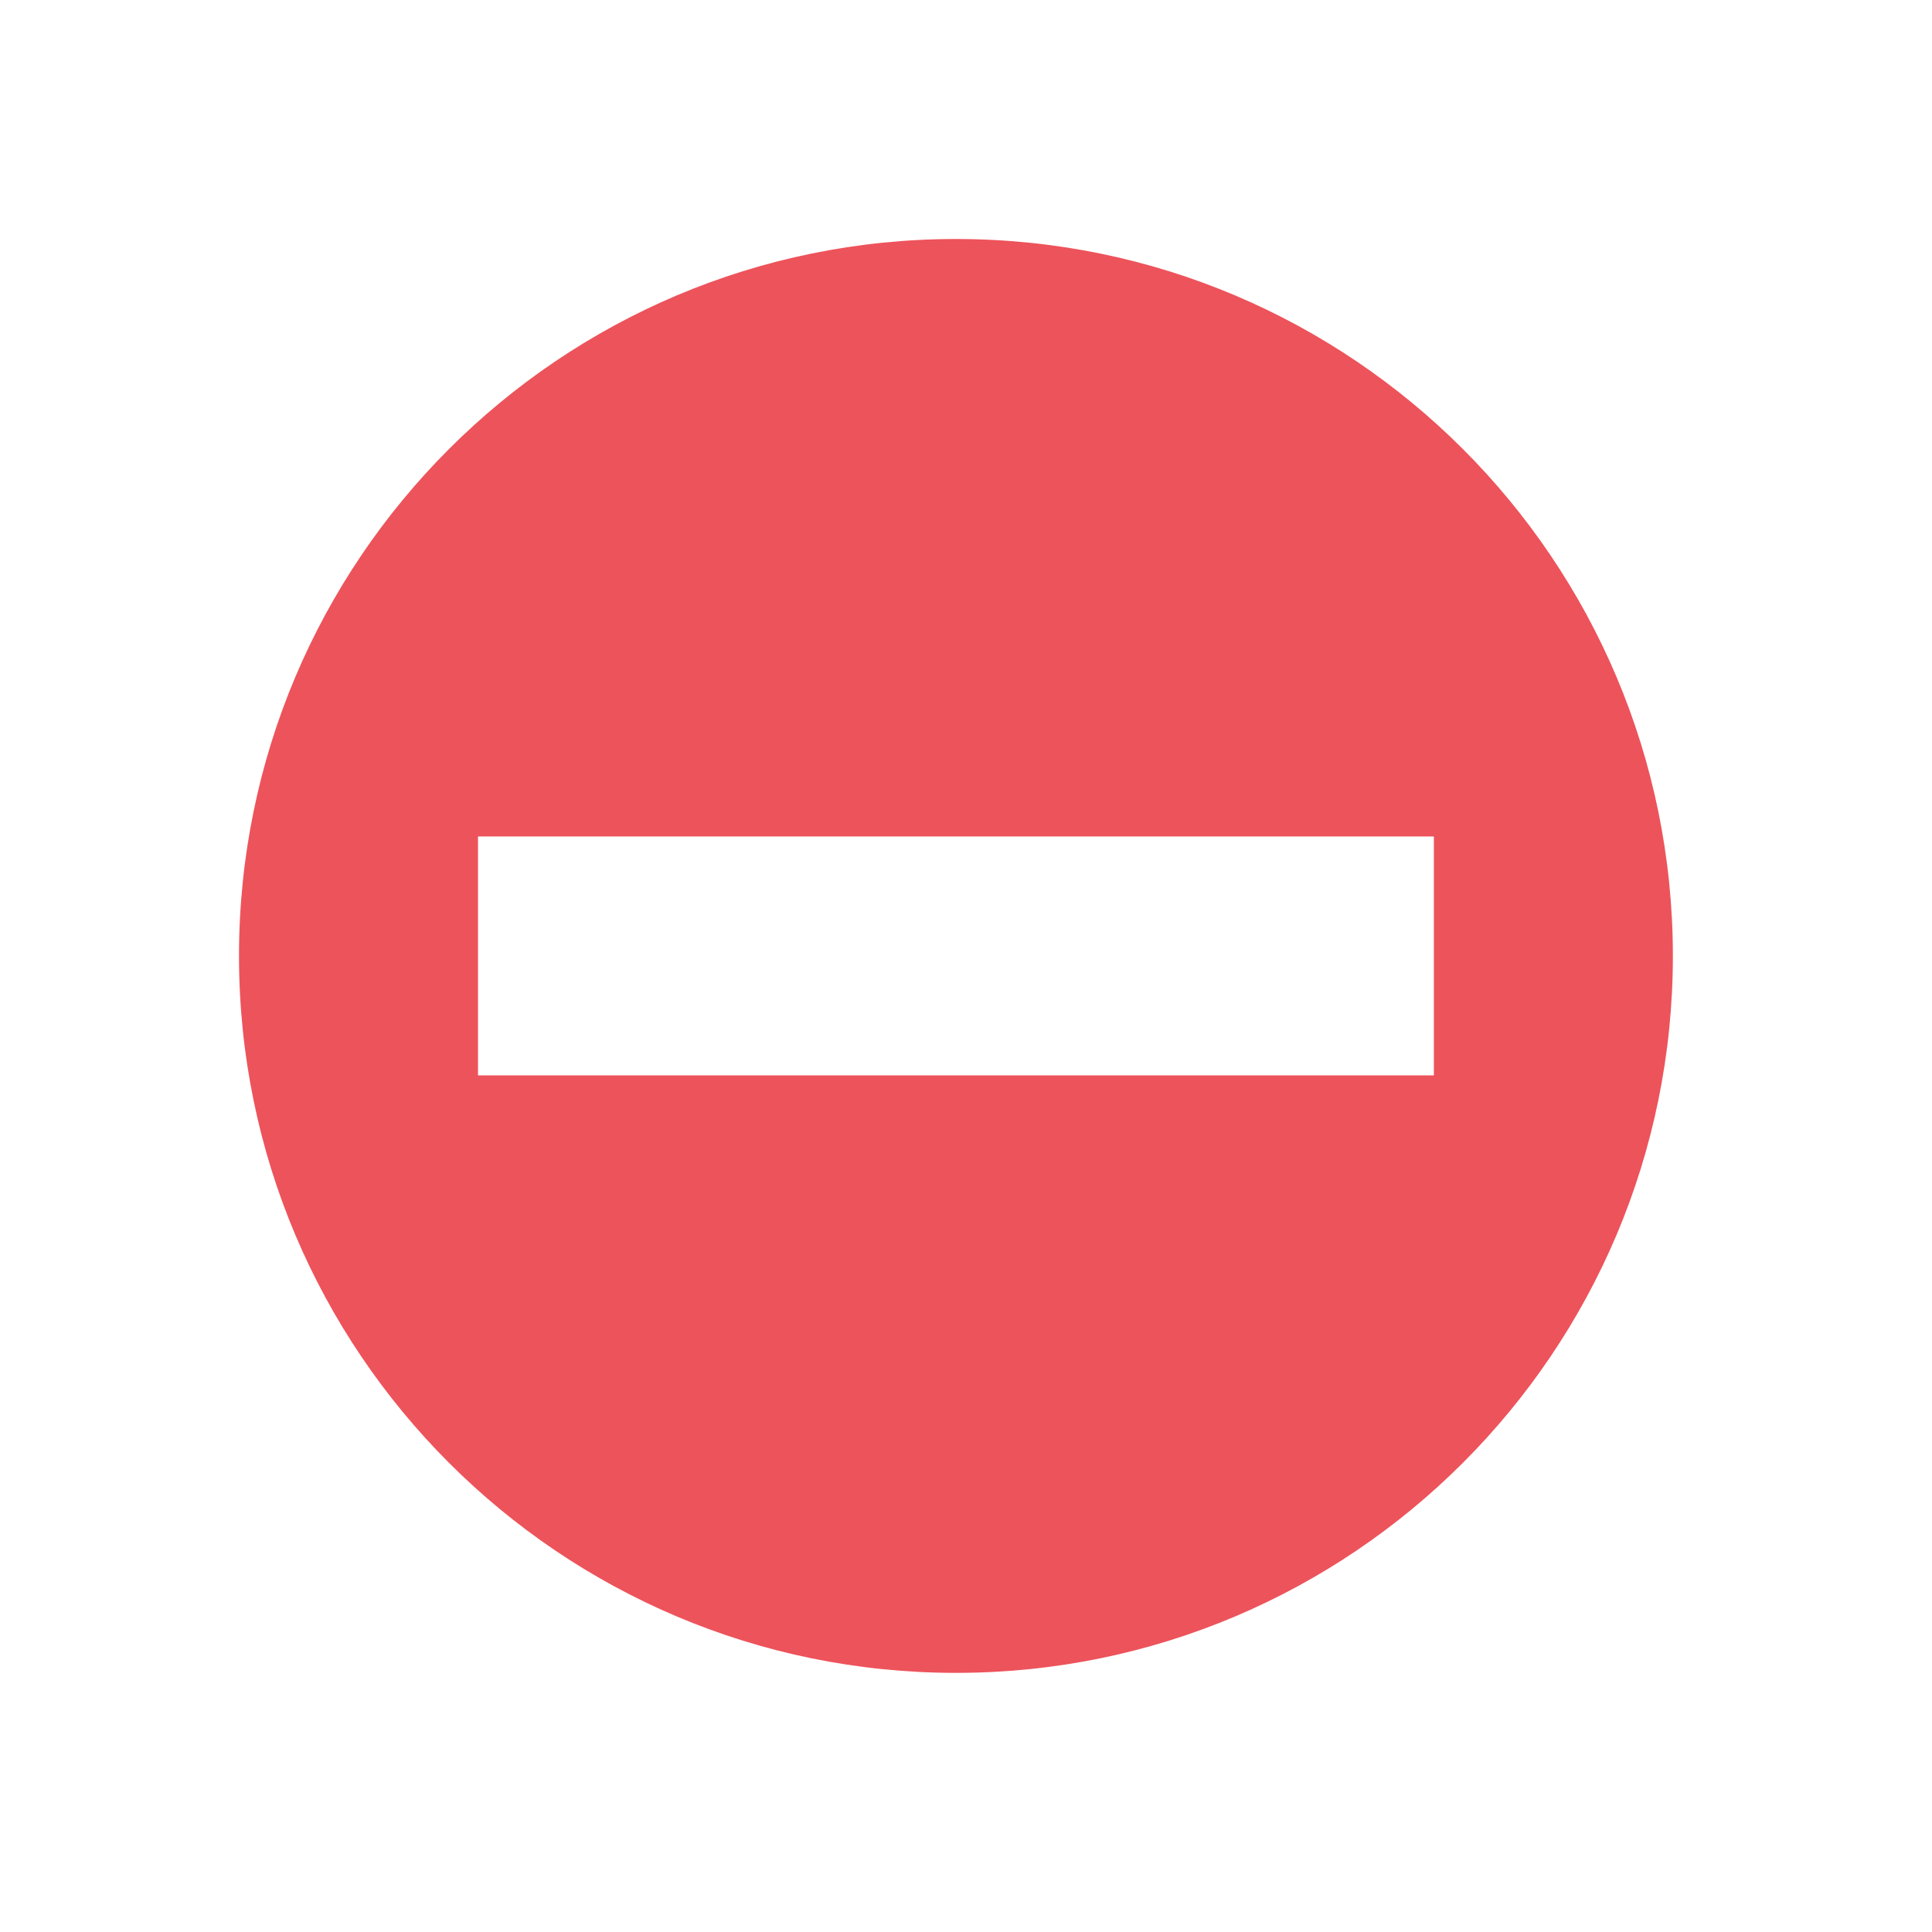
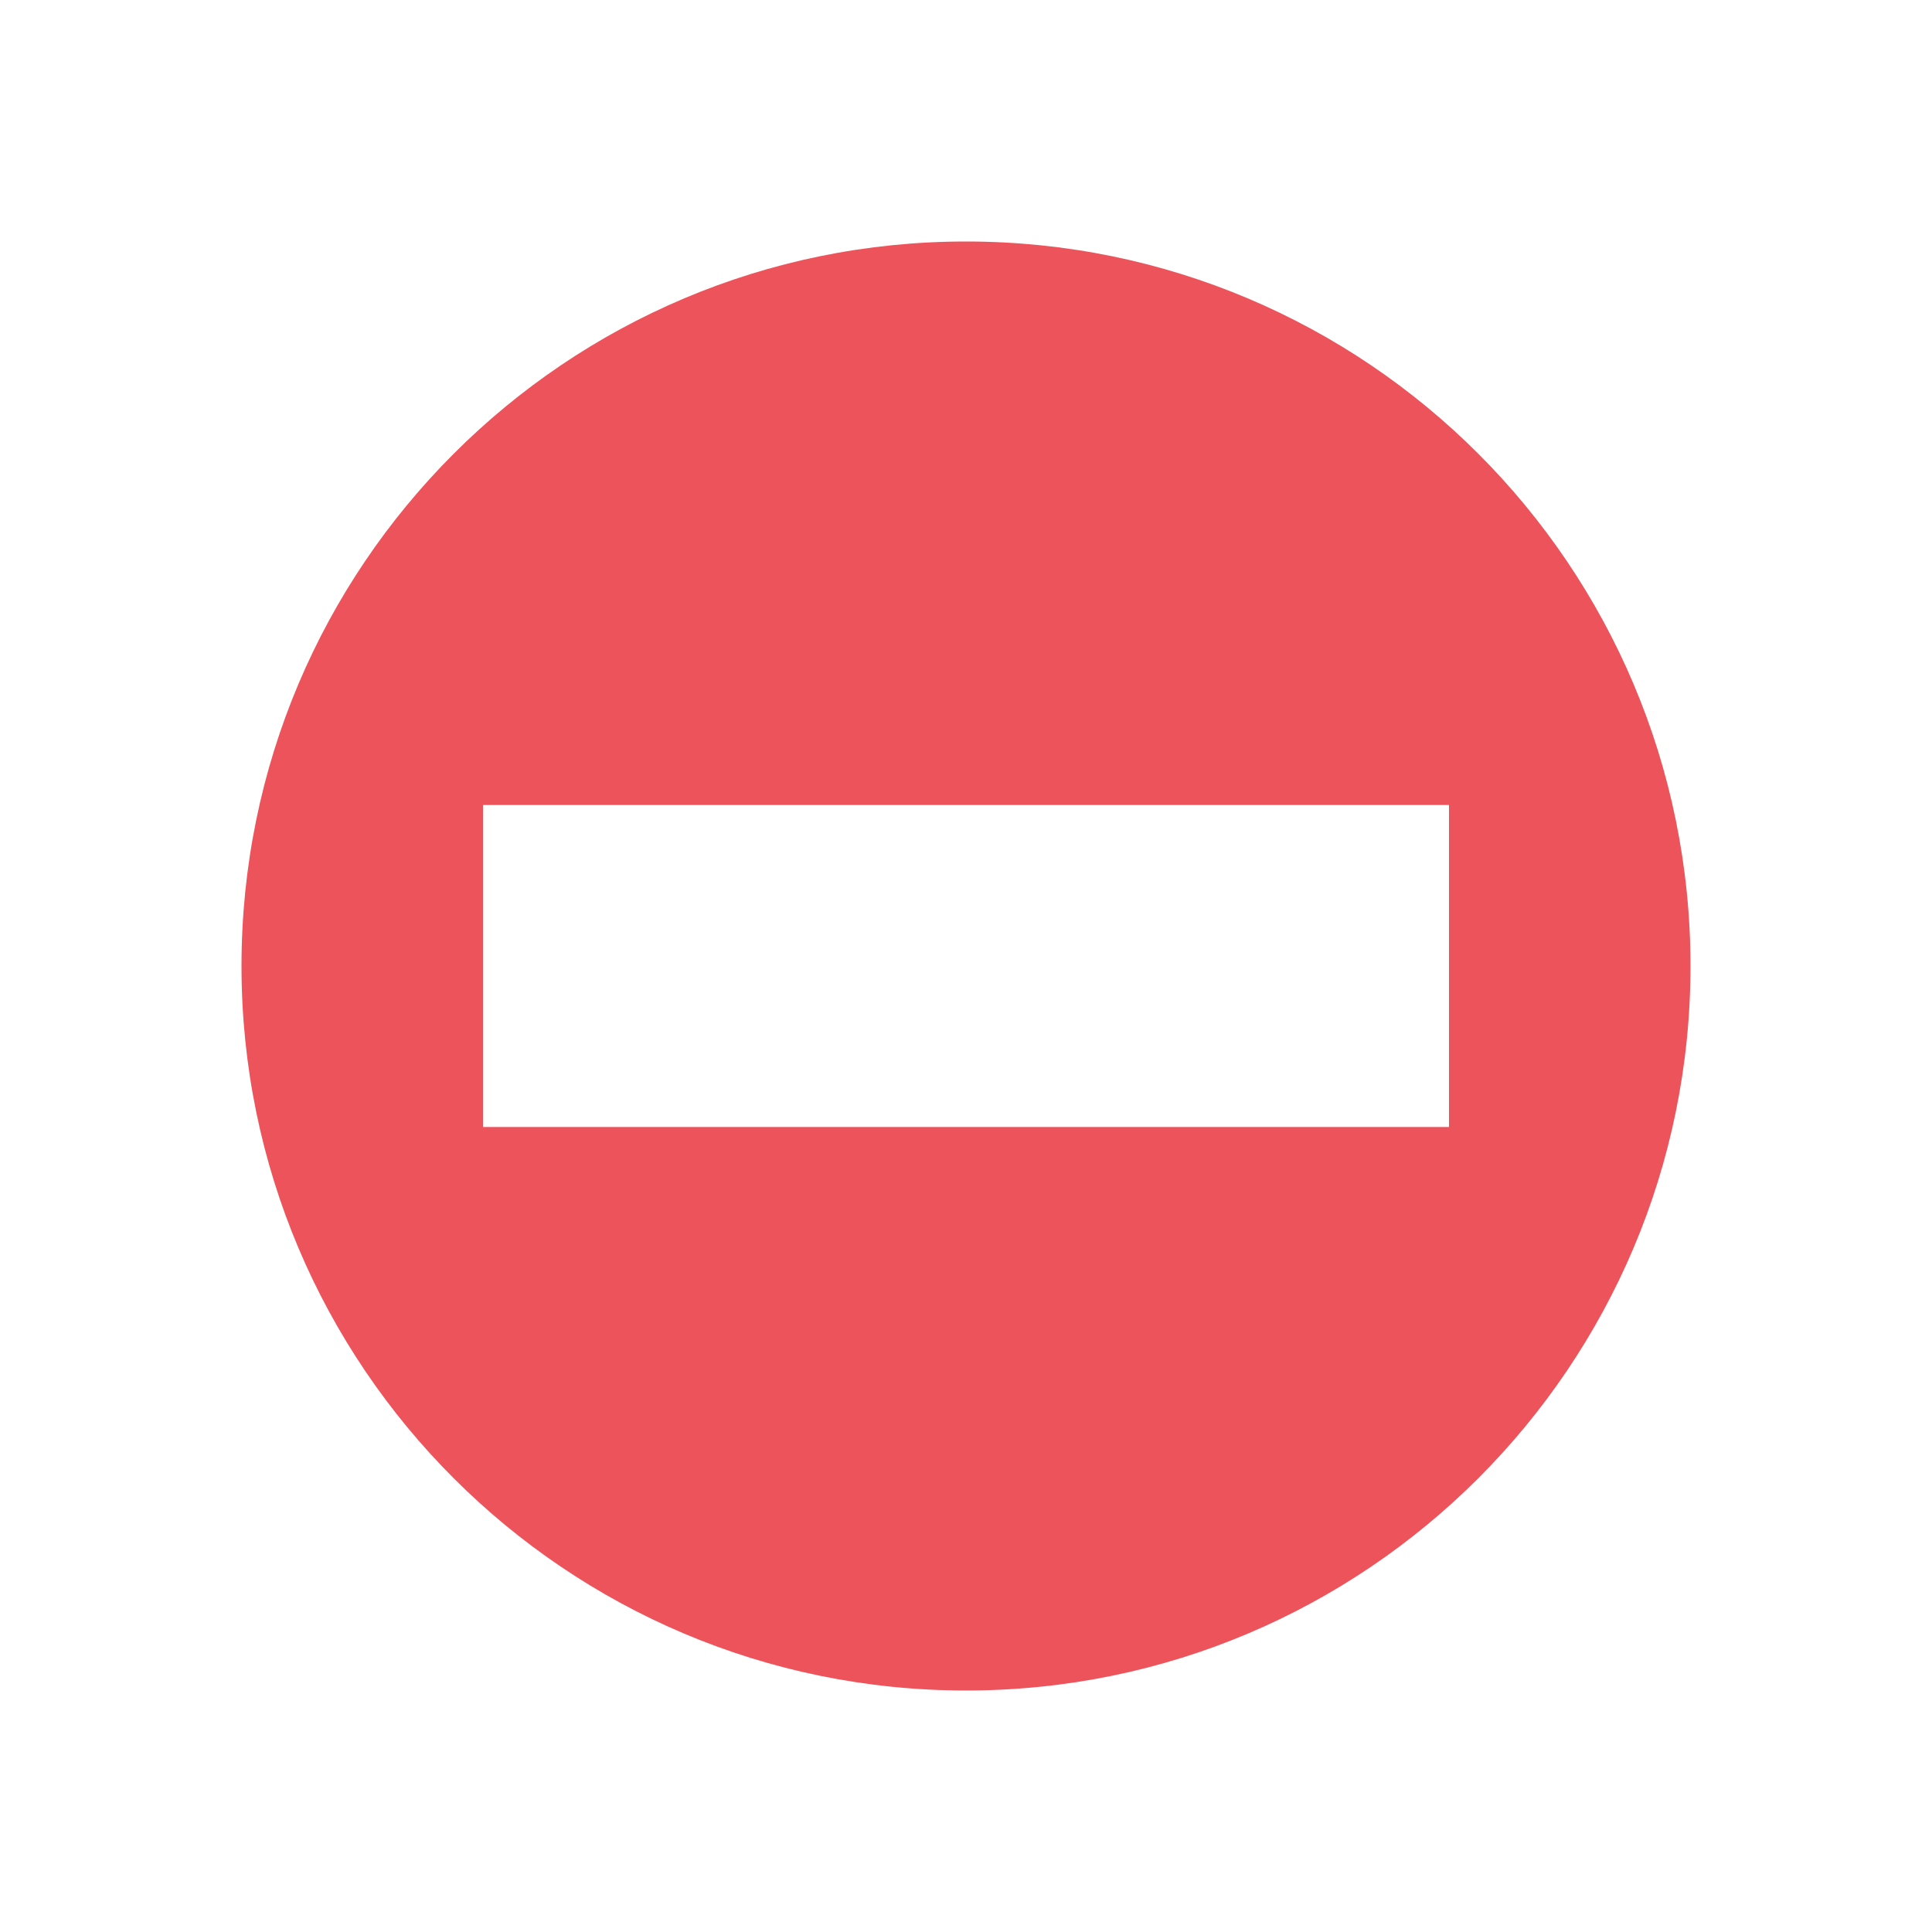
- <svg xmlns="http://www.w3.org/2000/svg" width="24" height="24" viewBox="0 0 24 24">
-   <path style="fill:#ed535b" d="M 11.875 2.969 C 6.957 2.969 2.969 6.957 2.969 11.875 C 2.969 16.793 6.957 20.781 11.875 20.781 C 16.793 20.781 20.781 16.793 20.781 11.875 C 20.781 6.957 16.793 2.969 11.875 2.969 Z M 5.938 10.391 L 17.812 10.391 L 17.812 13.359 L 5.938 13.359 Z " />
+ <svg xmlns="http://www.w3.org/2000/svg" width="24" height="24" viewBox="0 0 24 24" id="svg2" version="1.1">
+   <defs id="defs8" />
+   <path style="fill:#ed535b" d="m 12,3 c -4.97,0 -9,4.03 -9,9 0,4.97 4.03,9 9,9 4.97,0 9,-4.03 9,-9 0,-4.97 -4.03,-9 -9,-9 z m -6,7 12,0 0,4 -12,0 z" id="path4" />
</svg>
